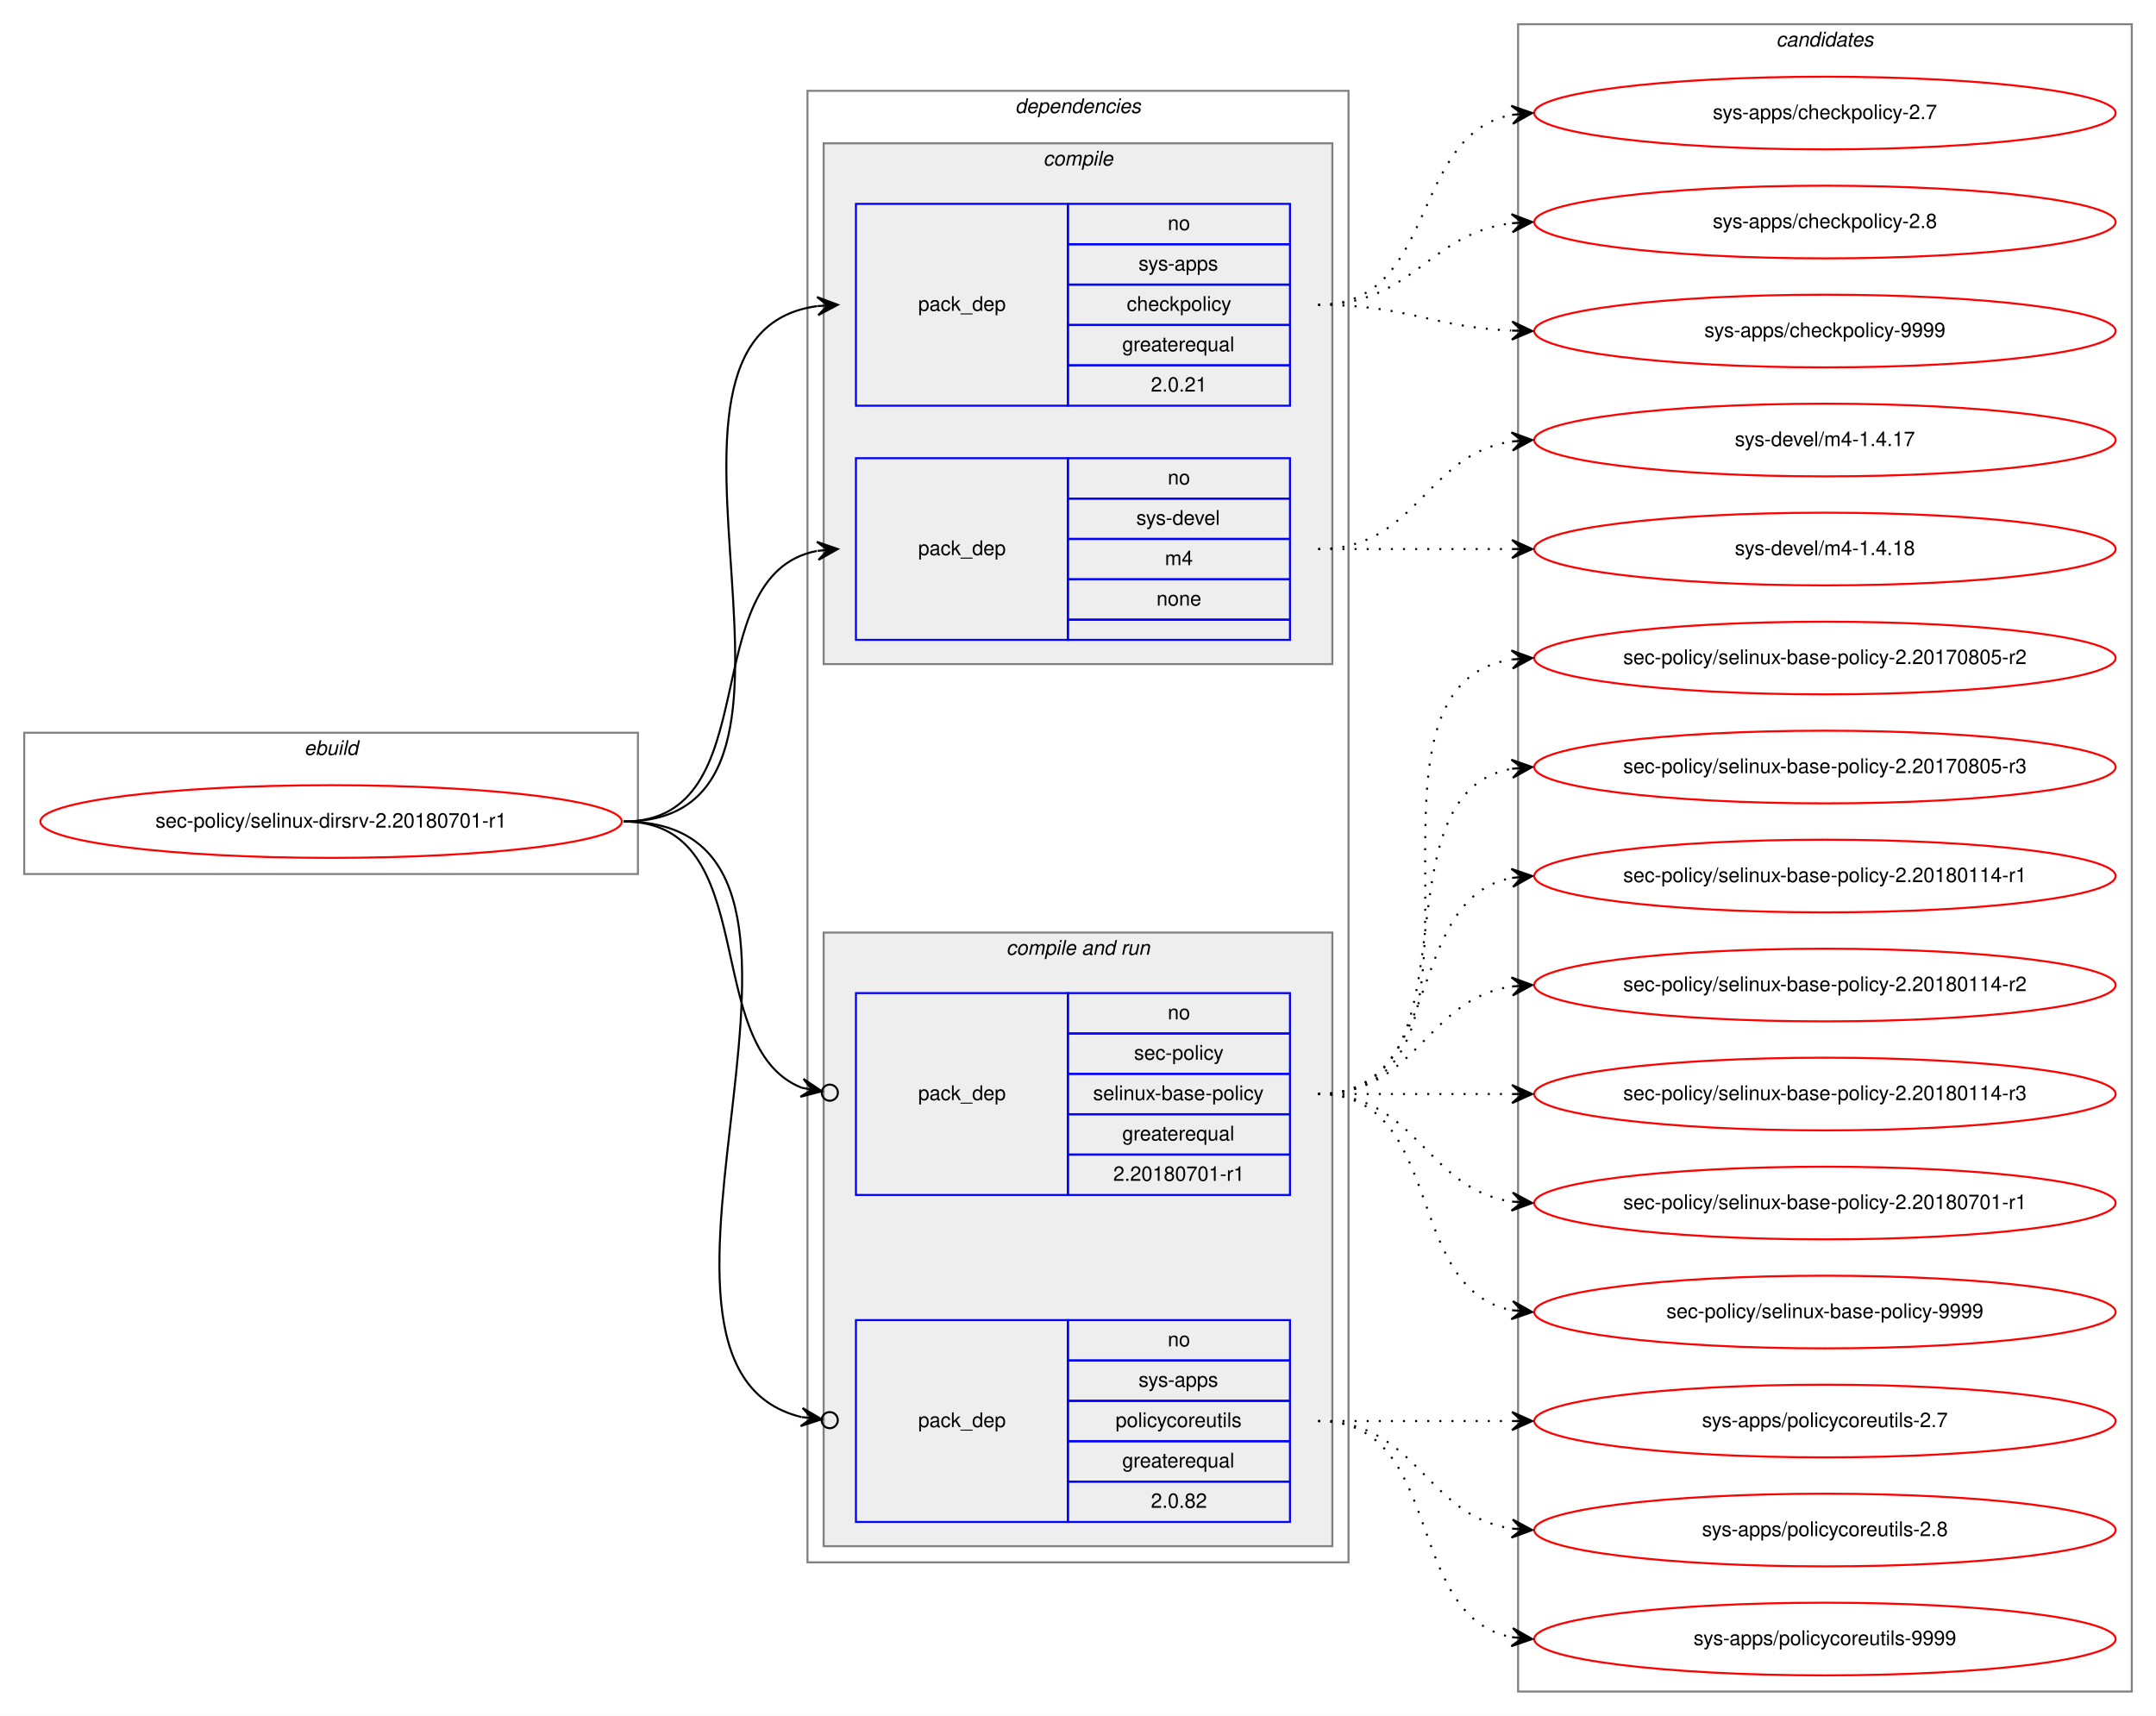
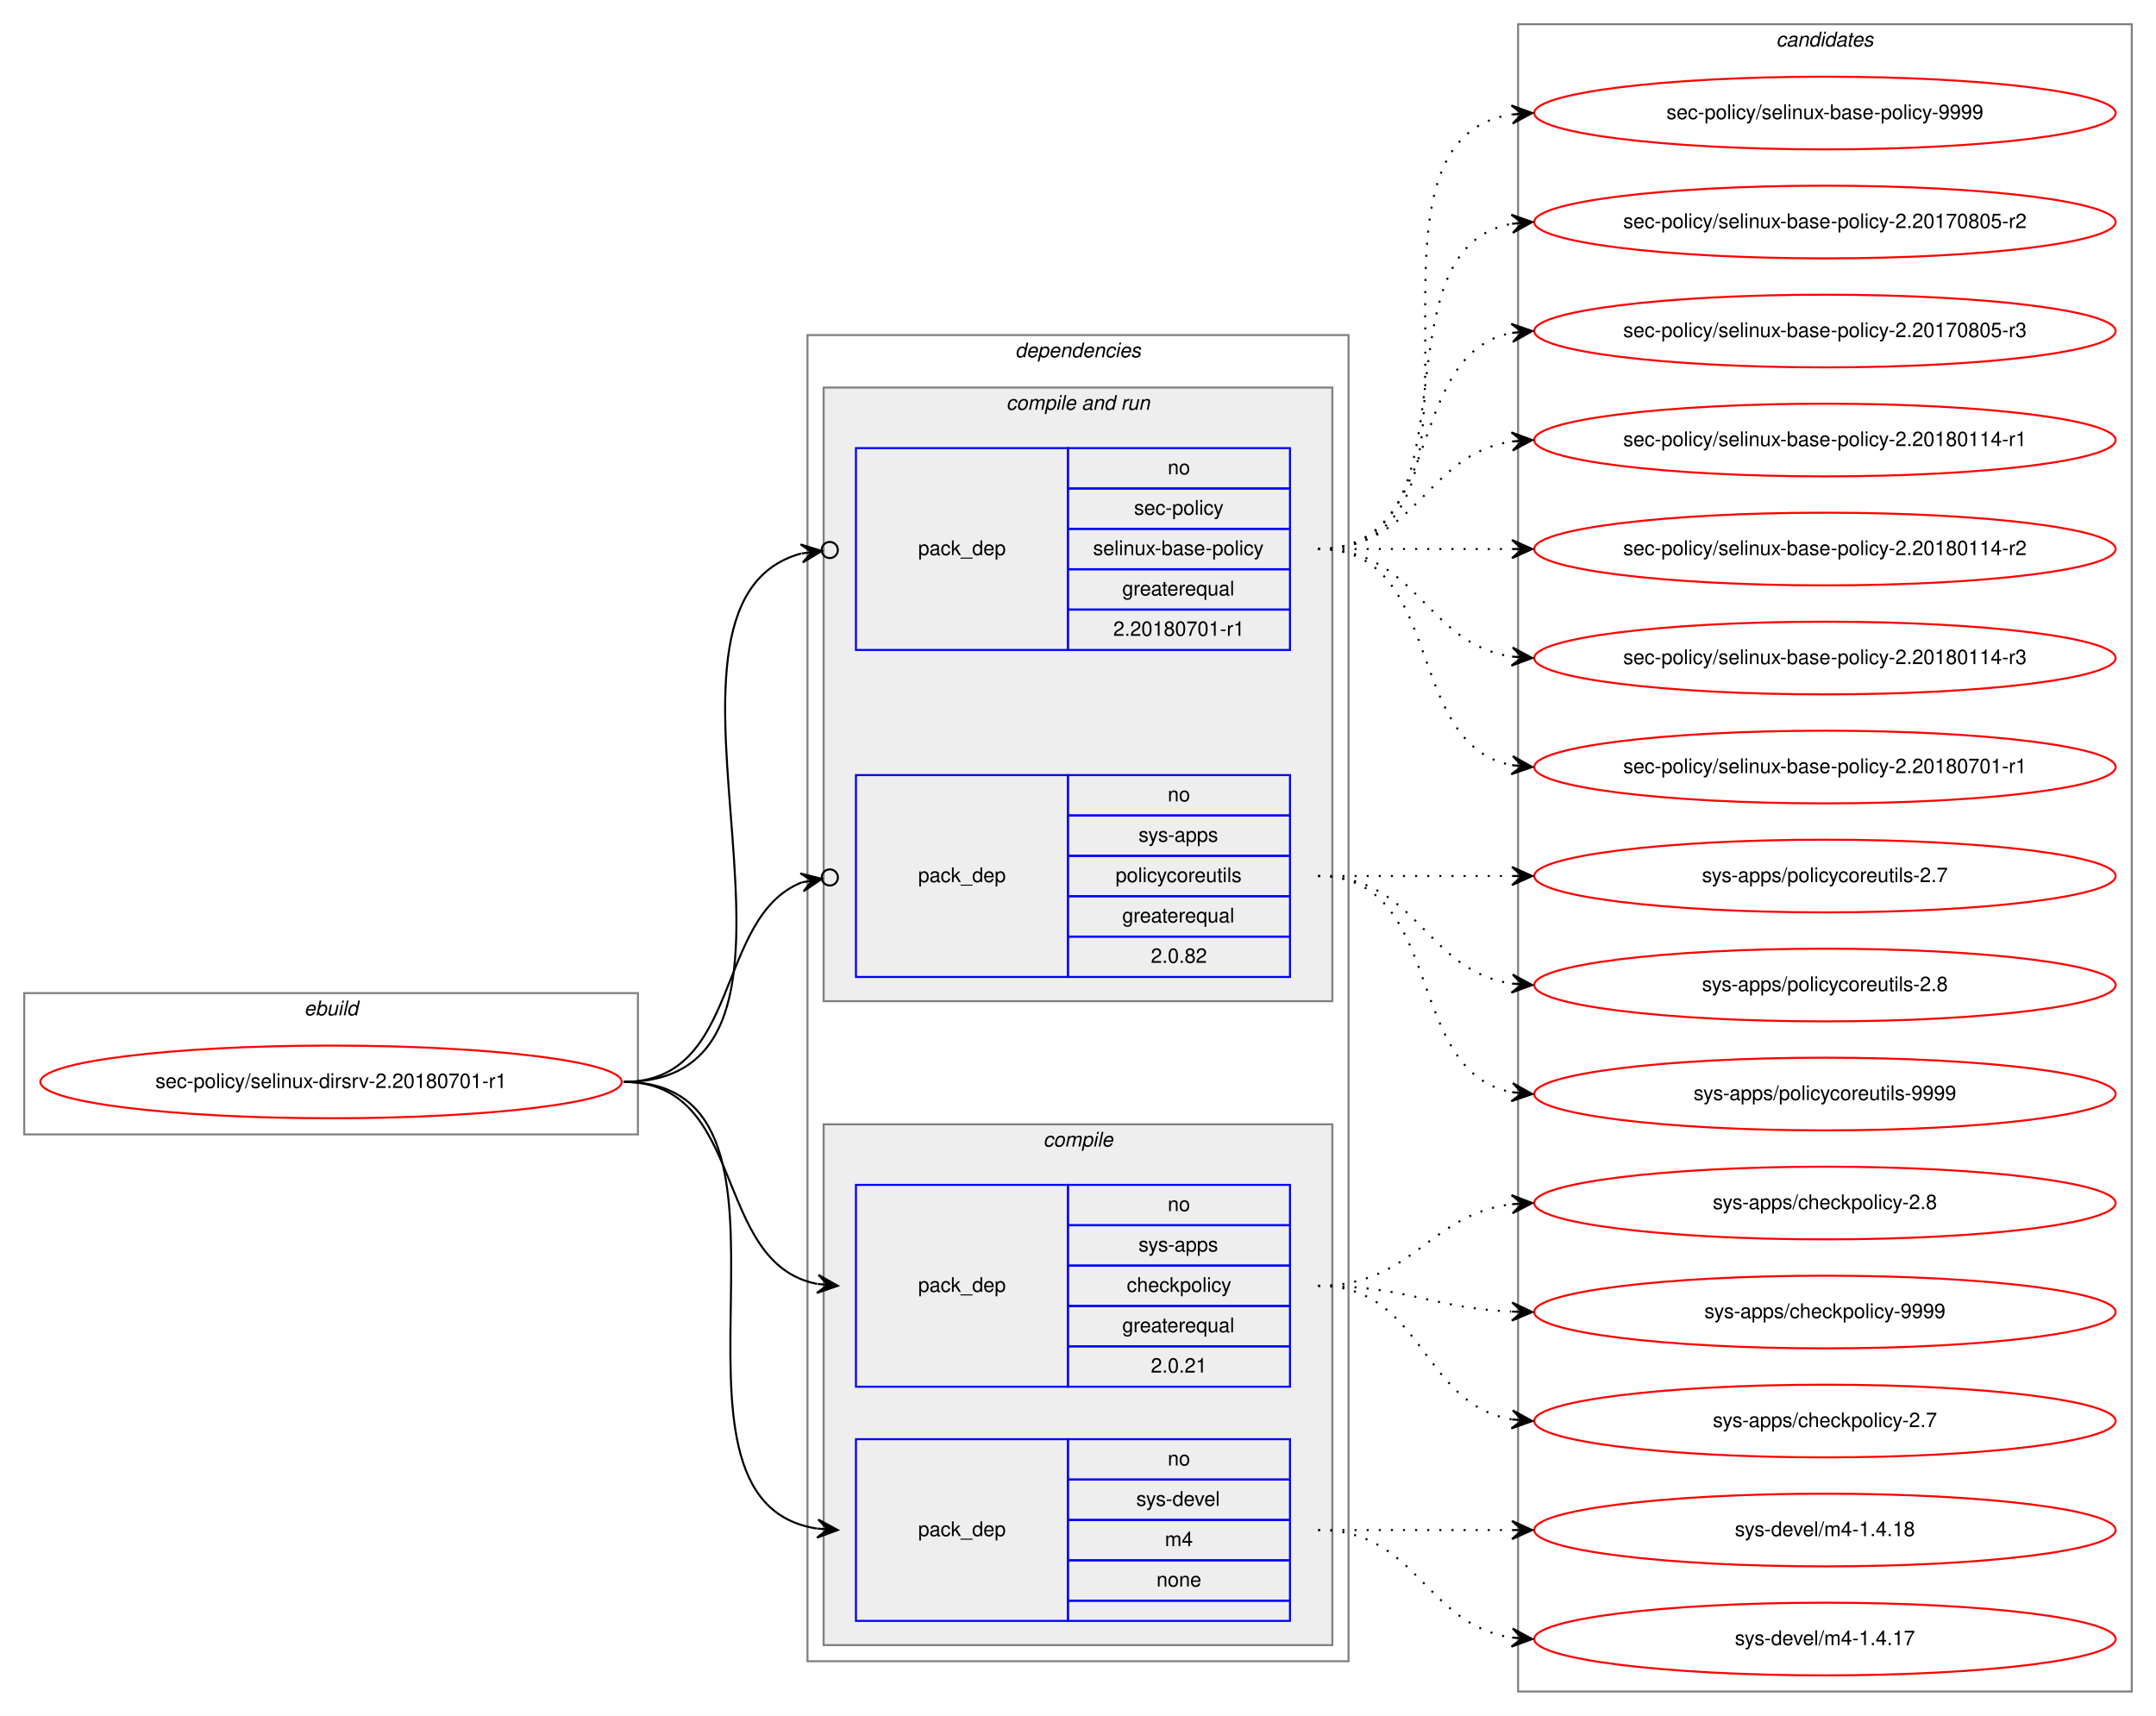
<svg xmlns="http://www.w3.org/2000/svg" xmlns:xlink="http://www.w3.org/1999/xlink" width="1068pt" height="850pt" viewBox="0.00 0.00 1068.00 850.00">
  <g id="graph0" class="graph" transform="scale(1 1) rotate(0) translate(4 846)">
    <polygon fill="white" stroke="transparent" points="-4,4 -4,-846 1064,-846 1064,4 -4,4" />
    <g id="clust1" class="cluster">
-       <polygon fill="none" stroke="gray" points="8,-413 8,-483 312,-483 312,-413 8,-413" />
-       <text text-anchor="start" x="146.66" y="-472" font-family="Helvetica,sans-Serif" font-style="italic" font-size="10.00">ebuild</text>
+       <polygon fill="none" stroke="gray" points="8,-284 8,-354 312,-354 312,-284 8,-284" />
+       <text text-anchor="start" x="146.66" y="-343" font-family="Helvetica,sans-Serif" font-style="italic" font-size="10.00">ebuild</text>
    </g>
    <g id="clust2" class="cluster">
-       <polygon fill="none" stroke="gray" points="396,-72 396,-801 664,-801 664,-72 396,-72" />
-       <text text-anchor="start" x="498.86" y="-790" font-family="Helvetica,sans-Serif" font-style="italic" font-size="10.00">dependencies</text>
+       <polygon fill="none" stroke="gray" points="396,-23 396,-680 664,-680 664,-23 396,-23" />
+       <text text-anchor="start" x="498.86" y="-669" font-family="Helvetica,sans-Serif" font-style="italic" font-size="10.00">dependencies</text>
+     </g>
+     <g id="clust6" class="cluster">
+       <polygon fill="#eeeeee" stroke="gray" points="404,-350 404,-654 656,-654 656,-350 404,-350" />
+       <text text-anchor="start" x="494.42" y="-643" font-family="Helvetica,sans-Serif" font-style="italic" font-size="10.00">compile and run</text>
    </g>
    <g id="clust3" class="cluster">
-       <polygon fill="#eeeeee" stroke="gray" points="404,-517 404,-775 656,-775 656,-517 404,-517" />
-       <text text-anchor="start" x="512.77" y="-764" font-family="Helvetica,sans-Serif" font-style="italic" font-size="10.00">compile</text>
-     </g>
-     <g id="clust6" class="cluster">
-       <polygon fill="#eeeeee" stroke="gray" points="404,-80 404,-384 656,-384 656,-80 404,-80" />
-       <text text-anchor="start" x="494.42" y="-373" font-family="Helvetica,sans-Serif" font-style="italic" font-size="10.00">compile and run</text>
+       <polygon fill="#eeeeee" stroke="gray" points="404,-31 404,-289 656,-289 656,-31 404,-31" />
+       <text text-anchor="start" x="512.77" y="-278" font-family="Helvetica,sans-Serif" font-style="italic" font-size="10.00">compile</text>
    </g>
    <g id="clust10" class="cluster">
      <polygon fill="none" stroke="gray" points="748,-8 748,-834 1052,-834 1052,-8 748,-8" />
      <text text-anchor="start" x="875.82" y="-823" font-family="Helvetica,sans-Serif" font-style="italic" font-size="10.00">candidates</text>
    </g>
    <g id="node1" class="node">
      <g id="a_node1">
        <a xlink:href="../sec-policy/selinux-dirsrv-2.20180701-r1.svg" xlink:title="sec-policy/selinux-dirsrv-2.20180701-r1">
-           <ellipse fill="none" stroke="red" cx="160" cy="-439" rx="144" ry="18" />
-           <text text-anchor="middle" x="160" y="-436" font-family="Helvetica,sans-Serif" font-size="10.00">sec-policy/selinux-dirsrv-2.20180701-r1</text>
+           <ellipse fill="none" stroke="red" cx="160" cy="-310" rx="144" ry="18" />
+           <text text-anchor="middle" x="160" y="-307" font-family="Helvetica,sans-Serif" font-size="10.00">sec-policy/selinux-dirsrv-2.20180701-r1</text>
        </a>
      </g>
    </g>
    <g id="node2" class="node">
-       <polygon fill="none" stroke="blue" points="420,-645 420,-745 525,-745 525,-645 420,-645" />
-       <text text-anchor="start" x="450.82" y="-692" font-family="Helvetica,sans-Serif" font-size="10.00">pack_dep</text>
-       <polygon fill="none" stroke="blue" points="525,-725 525,-745 635,-745 635,-725 525,-725" />
-       <text text-anchor="start" x="574.44" y="-732" font-family="Helvetica,sans-Serif" font-size="10.00">no</text>
-       <polygon fill="none" stroke="blue" points="525,-705 525,-725 635,-725 635,-705 525,-705" />
-       <text text-anchor="start" x="559.99" y="-712" font-family="Helvetica,sans-Serif" font-size="10.00">sys-apps</text>
-       <polygon fill="none" stroke="blue" points="525,-685 525,-705 635,-705 635,-685 525,-685" />
-       <text text-anchor="start" x="554.16" y="-692" font-family="Helvetica,sans-Serif" font-size="10.00">checkpolicy</text>
-       <polygon fill="none" stroke="blue" points="525,-665 525,-685 635,-685 635,-665 525,-665" />
-       <text text-anchor="start" x="551.92" y="-672" font-family="Helvetica,sans-Serif" font-size="10.00">greaterequal</text>
-       <polygon fill="none" stroke="blue" points="525,-645 525,-665 635,-665 635,-645 525,-645" />
-       <text text-anchor="start" x="566.1" y="-652" font-family="Helvetica,sans-Serif" font-size="10.00">2.0.21</text>
+       <polygon fill="none" stroke="blue" points="420,-159 420,-259 525,-259 525,-159 420,-159" />
+       <text text-anchor="start" x="450.82" y="-206" font-family="Helvetica,sans-Serif" font-size="10.00">pack_dep</text>
+       <polygon fill="none" stroke="blue" points="525,-239 525,-259 635,-259 635,-239 525,-239" />
+       <text text-anchor="start" x="574.44" y="-246" font-family="Helvetica,sans-Serif" font-size="10.00">no</text>
+       <polygon fill="none" stroke="blue" points="525,-219 525,-239 635,-239 635,-219 525,-219" />
+       <text text-anchor="start" x="559.99" y="-226" font-family="Helvetica,sans-Serif" font-size="10.00">sys-apps</text>
+       <polygon fill="none" stroke="blue" points="525,-199 525,-219 635,-219 635,-199 525,-199" />
+       <text text-anchor="start" x="554.16" y="-206" font-family="Helvetica,sans-Serif" font-size="10.00">checkpolicy</text>
+       <polygon fill="none" stroke="blue" points="525,-179 525,-199 635,-199 635,-179 525,-179" />
+       <text text-anchor="start" x="551.92" y="-186" font-family="Helvetica,sans-Serif" font-size="10.00">greaterequal</text>
+       <polygon fill="none" stroke="blue" points="525,-159 525,-179 635,-179 635,-159 525,-159" />
+       <text text-anchor="start" x="566.1" y="-166" font-family="Helvetica,sans-Serif" font-size="10.00">2.0.21</text>
    </g>
    <g id="edge1" class="edge">
-       <path fill="none" stroke="black" d="M305,-439C424.54,-439 295.85,-680.22 400.84,-694.35" />
-       <polygon fill="black" stroke="black" points="411,-695 400.73,-698.86 406.01,-694.68 401.02,-694.36 401.02,-694.36 401.02,-694.36 406.01,-694.68 401.31,-689.87 411,-695 411,-695" />
+       <path fill="none" stroke="black" d="M305,-310C366.39,-310 348.38,-220.12 400.77,-209.94" />
+       <polygon fill="black" stroke="black" points="411,-209 401.45,-214.39 406.02,-209.46 401.04,-209.91 401.04,-209.91 401.04,-209.91 406.02,-209.46 400.63,-205.43 411,-209 411,-209" />
    </g>
    <g id="node3" class="node">
-       <polygon fill="none" stroke="blue" points="420,-529 420,-619 525,-619 525,-529 420,-529" />
+       <polygon fill="none" stroke="blue" points="420,-43 420,-133 525,-133 525,-43 420,-43" />
+       <text text-anchor="start" x="450.82" y="-85" font-family="Helvetica,sans-Serif" font-size="10.00">pack_dep</text>
+       <polygon fill="none" stroke="blue" points="525,-113 525,-133 635,-133 635,-113 525,-113" />
+       <text text-anchor="start" x="574.44" y="-120" font-family="Helvetica,sans-Serif" font-size="10.00">no</text>
+       <polygon fill="none" stroke="blue" points="525,-93 525,-113 635,-113 635,-93 525,-93" />
+       <text text-anchor="start" x="558.88" y="-100" font-family="Helvetica,sans-Serif" font-size="10.00">sys-devel</text>
+       <polygon fill="none" stroke="blue" points="525,-73 525,-93 635,-93 635,-73 525,-73" />
+       <text text-anchor="start" x="573.05" y="-80" font-family="Helvetica,sans-Serif" font-size="10.00">m4</text>
+       <polygon fill="none" stroke="blue" points="525,-53 525,-73 635,-73 635,-53 525,-53" />
+       <text text-anchor="start" x="568.88" y="-60" font-family="Helvetica,sans-Serif" font-size="10.00">none</text>
+       <polygon fill="none" stroke="blue" points="525,-43 525,-53 635,-53 635,-43 525,-43" />
+     </g>
+     <g id="edge2" class="edge">
+       <path fill="none" stroke="black" d="M305,-310C410.71,-310 308.9,-102.5 400.83,-88.72" />
+       <polygon fill="black" stroke="black" points="411,-88 401.34,-93.19 406.01,-88.35 401.02,-88.7 401.02,-88.7 401.02,-88.7 406.01,-88.35 400.71,-84.22 411,-88 411,-88" />
+     </g>
+     <g id="node4" class="node">
+       <polygon fill="none" stroke="blue" points="420,-524 420,-624 525,-624 525,-524 420,-524" />
      <text text-anchor="start" x="450.82" y="-571" font-family="Helvetica,sans-Serif" font-size="10.00">pack_dep</text>
-       <polygon fill="none" stroke="blue" points="525,-599 525,-619 635,-619 635,-599 525,-599" />
-       <text text-anchor="start" x="574.44" y="-606" font-family="Helvetica,sans-Serif" font-size="10.00">no</text>
-       <polygon fill="none" stroke="blue" points="525,-579 525,-599 635,-599 635,-579 525,-579" />
-       <text text-anchor="start" x="558.88" y="-586" font-family="Helvetica,sans-Serif" font-size="10.00">sys-devel</text>
-       <polygon fill="none" stroke="blue" points="525,-559 525,-579 635,-579 635,-559 525,-559" />
-       <text text-anchor="start" x="573.05" y="-566" font-family="Helvetica,sans-Serif" font-size="10.00">m4</text>
-       <polygon fill="none" stroke="blue" points="525,-539 525,-559 635,-559 635,-539 525,-539" />
-       <text text-anchor="start" x="568.88" y="-546" font-family="Helvetica,sans-Serif" font-size="10.00">none</text>
-       <polygon fill="none" stroke="blue" points="525,-529 525,-539 635,-539 635,-529 525,-529" />
-     </g>
-     <g id="edge2" class="edge">
-       <path fill="none" stroke="black" d="M305,-439C377.56,-439 338.97,-561.14 400.68,-573.07" />
-       <polygon fill="black" stroke="black" points="411,-574 400.64,-577.58 406.02,-573.55 401.04,-573.1 401.04,-573.1 401.04,-573.1 406.02,-573.55 401.45,-568.62 411,-574 411,-574" />
-     </g>
-     <g id="node4" class="node">
-       <polygon fill="none" stroke="blue" points="420,-254 420,-354 525,-354 525,-254 420,-254" />
-       <text text-anchor="start" x="450.82" y="-301" font-family="Helvetica,sans-Serif" font-size="10.00">pack_dep</text>
-       <polygon fill="none" stroke="blue" points="525,-334 525,-354 635,-354 635,-334 525,-334" />
-       <text text-anchor="start" x="574.44" y="-341" font-family="Helvetica,sans-Serif" font-size="10.00">no</text>
-       <polygon fill="none" stroke="blue" points="525,-314 525,-334 635,-334 635,-314 525,-314" />
-       <text text-anchor="start" x="557.77" y="-321" font-family="Helvetica,sans-Serif" font-size="10.00">sec-policy</text>
-       <polygon fill="none" stroke="blue" points="525,-294 525,-314 635,-314 635,-294 525,-294" />
-       <text text-anchor="start" x="537.48" y="-301" font-family="Helvetica,sans-Serif" font-size="10.00">selinux-base-policy</text>
-       <polygon fill="none" stroke="blue" points="525,-274 525,-294 635,-294 635,-274 525,-274" />
-       <text text-anchor="start" x="551.92" y="-281" font-family="Helvetica,sans-Serif" font-size="10.00">greaterequal</text>
-       <polygon fill="none" stroke="blue" points="525,-254 525,-274 635,-274 635,-254 525,-254" />
-       <text text-anchor="start" x="547.47" y="-261" font-family="Helvetica,sans-Serif" font-size="10.00">2.20180701-r1</text>
+       <polygon fill="none" stroke="blue" points="525,-604 525,-624 635,-624 635,-604 525,-604" />
+       <text text-anchor="start" x="574.44" y="-611" font-family="Helvetica,sans-Serif" font-size="10.00">no</text>
+       <polygon fill="none" stroke="blue" points="525,-584 525,-604 635,-604 635,-584 525,-584" />
+       <text text-anchor="start" x="557.77" y="-591" font-family="Helvetica,sans-Serif" font-size="10.00">sec-policy</text>
+       <polygon fill="none" stroke="blue" points="525,-564 525,-584 635,-584 635,-564 525,-564" />
+       <text text-anchor="start" x="537.48" y="-571" font-family="Helvetica,sans-Serif" font-size="10.00">selinux-base-policy</text>
+       <polygon fill="none" stroke="blue" points="525,-544 525,-564 635,-564 635,-544 525,-544" />
+       <text text-anchor="start" x="551.92" y="-551" font-family="Helvetica,sans-Serif" font-size="10.00">greaterequal</text>
+       <polygon fill="none" stroke="blue" points="525,-524 525,-544 635,-544 635,-524 525,-524" />
+       <text text-anchor="start" x="547.47" y="-531" font-family="Helvetica,sans-Serif" font-size="10.00">2.20180701-r1</text>
    </g>
    <g id="edge3" class="edge">
-       <path fill="none" stroke="black" d="M305,-439C374.43,-439 342.09,-327.17 393.24,-307.07" />
-       <ellipse fill="none" stroke="black" cx="407.06" cy="-304.68" rx="4" ry="4" />
-       <polygon fill="black" stroke="black" points="403.12,-305.36 394.03,-311.5 398.19,-306.22 393.26,-307.07 393.26,-307.07 393.26,-307.07 398.19,-306.22 392.5,-302.63 403.12,-305.36 403.12,-305.36" />
+       <path fill="none" stroke="black" d="M305,-310C424.65,-310 299.55,-546.4 392.91,-571.8" />
+       <ellipse fill="none" stroke="black" cx="407.03" cy="-573.52" rx="4" ry="4" />
+       <polygon fill="black" stroke="black" points="403.06,-573.03 392.59,-576.29 398.1,-572.43 393.13,-571.82 393.13,-571.82 393.13,-571.82 398.1,-572.43 393.68,-567.36 403.06,-573.03 403.06,-573.03" />
    </g>
    <g id="node5" class="node">
-       <polygon fill="none" stroke="blue" points="420,-92 420,-192 525,-192 525,-92 420,-92" />
-       <text text-anchor="start" x="450.82" y="-139" font-family="Helvetica,sans-Serif" font-size="10.00">pack_dep</text>
-       <polygon fill="none" stroke="blue" points="525,-172 525,-192 635,-192 635,-172 525,-172" />
-       <text text-anchor="start" x="574.44" y="-179" font-family="Helvetica,sans-Serif" font-size="10.00">no</text>
-       <polygon fill="none" stroke="blue" points="525,-152 525,-172 635,-172 635,-152 525,-152" />
-       <text text-anchor="start" x="559.99" y="-159" font-family="Helvetica,sans-Serif" font-size="10.00">sys-apps</text>
-       <polygon fill="none" stroke="blue" points="525,-132 525,-152 635,-152 635,-132 525,-132" />
-       <text text-anchor="start" x="548.6" y="-139" font-family="Helvetica,sans-Serif" font-size="10.00">policycoreutils</text>
-       <polygon fill="none" stroke="blue" points="525,-112 525,-132 635,-132 635,-112 525,-112" />
-       <text text-anchor="start" x="551.92" y="-119" font-family="Helvetica,sans-Serif" font-size="10.00">greaterequal</text>
-       <polygon fill="none" stroke="blue" points="525,-92 525,-112 635,-112 635,-92 525,-92" />
-       <text text-anchor="start" x="566.1" y="-99" font-family="Helvetica,sans-Serif" font-size="10.00">2.0.82</text>
+       <polygon fill="none" stroke="blue" points="420,-362 420,-462 525,-462 525,-362 420,-362" />
+       <text text-anchor="start" x="450.82" y="-409" font-family="Helvetica,sans-Serif" font-size="10.00">pack_dep</text>
+       <polygon fill="none" stroke="blue" points="525,-442 525,-462 635,-462 635,-442 525,-442" />
+       <text text-anchor="start" x="574.44" y="-449" font-family="Helvetica,sans-Serif" font-size="10.00">no</text>
+       <polygon fill="none" stroke="blue" points="525,-422 525,-442 635,-442 635,-422 525,-422" />
+       <text text-anchor="start" x="559.99" y="-429" font-family="Helvetica,sans-Serif" font-size="10.00">sys-apps</text>
+       <polygon fill="none" stroke="blue" points="525,-402 525,-422 635,-422 635,-402 525,-402" />
+       <text text-anchor="start" x="548.6" y="-409" font-family="Helvetica,sans-Serif" font-size="10.00">policycoreutils</text>
+       <polygon fill="none" stroke="blue" points="525,-382 525,-402 635,-402 635,-382 525,-382" />
+       <text text-anchor="start" x="551.92" y="-389" font-family="Helvetica,sans-Serif" font-size="10.00">greaterequal</text>
+       <polygon fill="none" stroke="blue" points="525,-362 525,-382 635,-382 635,-362 525,-362" />
+       <text text-anchor="start" x="566.1" y="-369" font-family="Helvetica,sans-Serif" font-size="10.00">2.0.82</text>
    </g>
    <g id="edge4" class="edge">
-       <path fill="none" stroke="black" d="M305,-439C438.45,-439 286.81,-169.74 392.97,-143.98" />
-       <ellipse fill="none" stroke="black" cx="407.02" cy="-142.44" rx="4" ry="4" />
-       <polygon fill="black" stroke="black" points="403.05,-142.87 393.6,-148.43 398.08,-143.42 393.11,-143.96 393.11,-143.96 393.11,-143.96 398.08,-143.42 392.62,-139.49 403.05,-142.87 403.05,-142.87" />
+       <path fill="none" stroke="black" d="M305,-310C363.48,-310 349.84,-391.62 393.11,-408.84" />
+       <ellipse fill="none" stroke="black" cx="407.06" cy="-411.3" rx="4" ry="4" />
+       <polygon fill="black" stroke="black" points="403.12,-410.61 392.49,-413.3 398.2,-409.74 393.28,-408.86 393.28,-408.86 393.28,-408.86 398.2,-409.74 394.06,-404.43 403.12,-410.61 403.12,-410.61" />
    </g>
    <g id="node6" class="node">
      <g id="a_node6">
        <a xlink:href="../sys-apps/checkpolicy-2.7.svg" xlink:title="sys-apps/checkpolicy-2.7">
-           <ellipse fill="none" stroke="red" cx="900" cy="-790" rx="144" ry="18" />
-           <text text-anchor="middle" x="900" y="-787" font-family="Helvetica,sans-Serif" font-size="10.00">sys-apps/checkpolicy-2.7</text>
+           <ellipse fill="none" stroke="red" cx="900" cy="-142" rx="144" ry="18" />
+           <text text-anchor="middle" x="900" y="-139" font-family="Helvetica,sans-Serif" font-size="10.00">sys-apps/checkpolicy-2.7</text>
        </a>
      </g>
    </g>
    <g id="edge5" class="edge">
-       <path fill="none" stroke="black" stroke-dasharray="1,5" d="M649,-695C708.68,-695 693.79,-779.54 745.03,-789.12" />
-       <polygon fill="black" stroke="black" points="755,-790 744.64,-793.6 750.02,-789.56 745.04,-789.12 745.04,-789.12 745.04,-789.12 750.02,-789.56 745.43,-784.64 755,-790 755,-790" />
+       <path fill="none" stroke="black" stroke-dasharray="1,5" d="M649,-209C701.14,-209 699.72,-150.36 744.95,-142.8" />
+       <polygon fill="black" stroke="black" points="755,-142 745.39,-147.28 750.02,-142.4 745.03,-142.79 745.03,-142.79 745.03,-142.79 750.02,-142.4 744.67,-138.31 755,-142 755,-142" />
    </g>
    <g id="node7" class="node">
      <g id="a_node7">
        <a xlink:href="../sys-apps/checkpolicy-2.8.svg" xlink:title="sys-apps/checkpolicy-2.8">
-           <ellipse fill="none" stroke="red" cx="900" cy="-736" rx="144" ry="18" />
-           <text text-anchor="middle" x="900" y="-733" font-family="Helvetica,sans-Serif" font-size="10.00">sys-apps/checkpolicy-2.8</text>
+           <ellipse fill="none" stroke="red" cx="900" cy="-250" rx="144" ry="18" />
+           <text text-anchor="middle" x="900" y="-247" font-family="Helvetica,sans-Serif" font-size="10.00">sys-apps/checkpolicy-2.8</text>
        </a>
      </g>
    </g>
    <g id="edge6" class="edge">
-       <path fill="none" stroke="black" stroke-dasharray="1,5" d="M649,-695C695.96,-695 703.56,-730.44 744.99,-735.42" />
-       <polygon fill="black" stroke="black" points="755,-736 744.76,-739.91 750.01,-735.71 745.02,-735.42 745.02,-735.42 745.02,-735.42 750.01,-735.71 745.28,-730.93 755,-736 755,-736" />
+       <path fill="none" stroke="black" stroke-dasharray="1,5" d="M649,-209C695.96,-209 703.56,-244.44 744.99,-249.42" />
+       <polygon fill="black" stroke="black" points="755,-250 744.76,-253.91 750.01,-249.71 745.02,-249.42 745.02,-249.42 745.02,-249.42 750.01,-249.71 745.28,-244.93 755,-250 755,-250" />
    </g>
    <g id="node8" class="node">
      <g id="a_node8">
        <a xlink:href="../sys-apps/checkpolicy-9999.svg" xlink:title="sys-apps/checkpolicy-9999">
-           <ellipse fill="none" stroke="red" cx="900" cy="-682" rx="144" ry="18" />
-           <text text-anchor="middle" x="900" y="-679" font-family="Helvetica,sans-Serif" font-size="10.00">sys-apps/checkpolicy-9999</text>
+           <ellipse fill="none" stroke="red" cx="900" cy="-196" rx="144" ry="18" />
+           <text text-anchor="middle" x="900" y="-193" font-family="Helvetica,sans-Serif" font-size="10.00">sys-apps/checkpolicy-9999</text>
        </a>
      </g>
    </g>
    <g id="edge7" class="edge">
-       <path fill="none" stroke="black" stroke-dasharray="1,5" d="M649,-695C692.76,-695 705.58,-683.95 744.51,-682.23" />
-       <polygon fill="black" stroke="black" points="755,-682 745.1,-686.71 750,-682.11 745,-682.22 745,-682.22 745,-682.22 750,-682.11 744.91,-677.72 755,-682 755,-682" />
+       <path fill="none" stroke="black" stroke-dasharray="1,5" d="M649,-209C692.76,-209 705.58,-197.95 744.51,-196.23" />
+       <polygon fill="black" stroke="black" points="755,-196 745.1,-200.71 750,-196.11 745,-196.22 745,-196.22 745,-196.22 750,-196.11 744.91,-191.72 755,-196 755,-196" />
    </g>
    <g id="node9" class="node">
      <g id="a_node9">
        <a xlink:href="../sys-devel/m4-1.4.17.svg" xlink:title="sys-devel/m4-1.4.17">
-           <ellipse fill="none" stroke="red" cx="900" cy="-628" rx="144" ry="18" />
-           <text text-anchor="middle" x="900" y="-625" font-family="Helvetica,sans-Serif" font-size="10.00">sys-devel/m4-1.4.17</text>
+           <ellipse fill="none" stroke="red" cx="900" cy="-34" rx="144" ry="18" />
+           <text text-anchor="middle" x="900" y="-31" font-family="Helvetica,sans-Serif" font-size="10.00">sys-devel/m4-1.4.17</text>
        </a>
      </g>
    </g>
    <g id="edge8" class="edge">
-       <path fill="none" stroke="black" stroke-dasharray="1,5" d="M649,-574C698.26,-574 701.85,-620.87 744.86,-627.28" />
-       <polygon fill="black" stroke="black" points="755,-628 744.71,-631.78 750.01,-627.64 745.03,-627.29 745.03,-627.29 745.03,-627.29 750.01,-627.64 745.35,-622.8 755,-628 755,-628" />
+       <path fill="none" stroke="black" stroke-dasharray="1,5" d="M649,-88C698.26,-88 701.85,-41.13 744.86,-34.72" />
+       <polygon fill="black" stroke="black" points="755,-34 745.35,-39.2 750.01,-34.36 745.03,-34.71 745.03,-34.71 745.03,-34.71 750.01,-34.36 744.71,-30.22 755,-34 755,-34" />
    </g>
    <g id="node10" class="node">
      <g id="a_node10">
        <a xlink:href="../sys-devel/m4-1.4.18.svg" xlink:title="sys-devel/m4-1.4.18">
-           <ellipse fill="none" stroke="red" cx="900" cy="-574" rx="144" ry="18" />
-           <text text-anchor="middle" x="900" y="-571" font-family="Helvetica,sans-Serif" font-size="10.00">sys-devel/m4-1.4.18</text>
+           <ellipse fill="none" stroke="red" cx="900" cy="-88" rx="144" ry="18" />
+           <text text-anchor="middle" x="900" y="-85" font-family="Helvetica,sans-Serif" font-size="10.00">sys-devel/m4-1.4.18</text>
        </a>
      </g>
    </g>
    <g id="edge9" class="edge">
-       <path fill="none" stroke="black" stroke-dasharray="1,5" d="M649,-574C692.43,-574 705.83,-574 744.57,-574" />
-       <polygon fill="black" stroke="black" points="755,-574 745,-578.5 750,-574 745,-574 745,-574 745,-574 750,-574 745,-569.5 755,-574 755,-574" />
+       <path fill="none" stroke="black" stroke-dasharray="1,5" d="M649,-88C692.43,-88 705.83,-88 744.57,-88" />
+       <polygon fill="black" stroke="black" points="755,-88 745,-92.5 750,-88 745,-88 745,-88 745,-88 750,-88 745,-83.5 755,-88 755,-88" />
    </g>
    <g id="node11" class="node">
      <g id="a_node11">
        <a xlink:href="../sec-policy/selinux-base-policy-2.20170805-r2.svg" xlink:title="sec-policy/selinux-base-policy-2.20170805-r2">
-           <ellipse fill="none" stroke="red" cx="900" cy="-520" rx="144" ry="18" />
-           <text text-anchor="middle" x="900" y="-517" font-family="Helvetica,sans-Serif" font-size="10.00">sec-policy/selinux-base-policy-2.20170805-r2</text>
+           <ellipse fill="none" stroke="red" cx="900" cy="-736" rx="144" ry="18" />
+           <text text-anchor="middle" x="900" y="-733" font-family="Helvetica,sans-Serif" font-size="10.00">sec-policy/selinux-base-policy-2.20170805-r2</text>
        </a>
      </g>
    </g>
    <g id="edge10" class="edge">
-       <path fill="none" stroke="black" stroke-dasharray="1,5" d="M649,-304C752.28,-304 655.19,-505.49 744.77,-519.26" />
-       <polygon fill="black" stroke="black" points="755,-520 744.7,-523.77 750.01,-519.64 745.03,-519.28 745.03,-519.28 745.03,-519.28 750.01,-519.64 745.35,-514.79 755,-520 755,-520" />
+       <path fill="none" stroke="black" stroke-dasharray="1,5" d="M649,-574C731.35,-574 674.36,-722.38 744.73,-735.13" />
+       <polygon fill="black" stroke="black" points="755,-736 744.66,-739.64 750.02,-735.58 745.04,-735.15 745.04,-735.15 745.04,-735.15 750.02,-735.58 745.42,-730.67 755,-736 755,-736" />
    </g>
    <g id="node12" class="node">
      <g id="a_node12">
        <a xlink:href="../sec-policy/selinux-base-policy-2.20170805-r3.svg" xlink:title="sec-policy/selinux-base-policy-2.20170805-r3">
-           <ellipse fill="none" stroke="red" cx="900" cy="-466" rx="144" ry="18" />
-           <text text-anchor="middle" x="900" y="-463" font-family="Helvetica,sans-Serif" font-size="10.00">sec-policy/selinux-base-policy-2.20170805-r3</text>
+           <ellipse fill="none" stroke="red" cx="900" cy="-682" rx="144" ry="18" />
+           <text text-anchor="middle" x="900" y="-679" font-family="Helvetica,sans-Serif" font-size="10.00">sec-policy/selinux-base-policy-2.20170805-r3</text>
        </a>
      </g>
    </g>
    <g id="edge11" class="edge">
-       <path fill="none" stroke="black" stroke-dasharray="1,5" d="M649,-304C731.35,-304 674.36,-452.38 744.73,-465.13" />
-       <polygon fill="black" stroke="black" points="755,-466 744.66,-469.64 750.02,-465.58 745.04,-465.15 745.04,-465.15 745.04,-465.15 750.02,-465.58 745.42,-460.67 755,-466 755,-466" />
+       <path fill="none" stroke="black" stroke-dasharray="1,5" d="M649,-574C712.58,-574 690.58,-670.51 744.79,-681.07" />
+       <polygon fill="black" stroke="black" points="755,-682 744.63,-685.57 750.02,-681.54 745.04,-681.09 745.04,-681.09 745.04,-681.09 750.02,-681.54 745.45,-676.61 755,-682 755,-682" />
    </g>
    <g id="node13" class="node">
      <g id="a_node13">
        <a xlink:href="../sec-policy/selinux-base-policy-2.20180114-r1.svg" xlink:title="sec-policy/selinux-base-policy-2.20180114-r1">
-           <ellipse fill="none" stroke="red" cx="900" cy="-412" rx="144" ry="18" />
-           <text text-anchor="middle" x="900" y="-409" font-family="Helvetica,sans-Serif" font-size="10.00">sec-policy/selinux-base-policy-2.20180114-r1</text>
+           <ellipse fill="none" stroke="red" cx="900" cy="-628" rx="144" ry="18" />
+           <text text-anchor="middle" x="900" y="-625" font-family="Helvetica,sans-Serif" font-size="10.00">sec-policy/selinux-base-policy-2.20180114-r1</text>
        </a>
      </g>
    </g>
    <g id="edge12" class="edge">
-       <path fill="none" stroke="black" stroke-dasharray="1,5" d="M649,-304C712.58,-304 690.58,-400.51 744.79,-411.07" />
-       <polygon fill="black" stroke="black" points="755,-412 744.63,-415.57 750.02,-411.54 745.04,-411.09 745.04,-411.09 745.04,-411.09 750.02,-411.54 745.45,-406.61 755,-412 755,-412" />
+       <path fill="none" stroke="black" stroke-dasharray="1,5" d="M649,-574C698.26,-574 701.85,-620.87 744.86,-627.28" />
+       <polygon fill="black" stroke="black" points="755,-628 744.71,-631.78 750.01,-627.64 745.03,-627.29 745.03,-627.29 745.03,-627.29 750.01,-627.64 745.35,-622.8 755,-628 755,-628" />
    </g>
    <g id="node14" class="node">
      <g id="a_node14">
        <a xlink:href="../sec-policy/selinux-base-policy-2.20180114-r2.svg" xlink:title="sec-policy/selinux-base-policy-2.20180114-r2">
-           <ellipse fill="none" stroke="red" cx="900" cy="-358" rx="144" ry="18" />
-           <text text-anchor="middle" x="900" y="-355" font-family="Helvetica,sans-Serif" font-size="10.00">sec-policy/selinux-base-policy-2.20180114-r2</text>
+           <ellipse fill="none" stroke="red" cx="900" cy="-574" rx="144" ry="18" />
+           <text text-anchor="middle" x="900" y="-571" font-family="Helvetica,sans-Serif" font-size="10.00">sec-policy/selinux-base-policy-2.20180114-r2</text>
        </a>
      </g>
    </g>
    <g id="edge13" class="edge">
-       <path fill="none" stroke="black" stroke-dasharray="1,5" d="M649,-304C698.26,-304 701.85,-350.87 744.86,-357.28" />
-       <polygon fill="black" stroke="black" points="755,-358 744.71,-361.78 750.01,-357.64 745.03,-357.29 745.03,-357.29 745.03,-357.29 750.01,-357.64 745.35,-352.8 755,-358 755,-358" />
+       <path fill="none" stroke="black" stroke-dasharray="1,5" d="M649,-574C692.43,-574 705.83,-574 744.57,-574" />
+       <polygon fill="black" stroke="black" points="755,-574 745,-578.5 750,-574 745,-574 745,-574 745,-574 750,-574 745,-569.5 755,-574 755,-574" />
    </g>
    <g id="node15" class="node">
      <g id="a_node15">
        <a xlink:href="../sec-policy/selinux-base-policy-2.20180114-r3.svg" xlink:title="sec-policy/selinux-base-policy-2.20180114-r3">
-           <ellipse fill="none" stroke="red" cx="900" cy="-304" rx="144" ry="18" />
-           <text text-anchor="middle" x="900" y="-301" font-family="Helvetica,sans-Serif" font-size="10.00">sec-policy/selinux-base-policy-2.20180114-r3</text>
+           <ellipse fill="none" stroke="red" cx="900" cy="-520" rx="144" ry="18" />
+           <text text-anchor="middle" x="900" y="-517" font-family="Helvetica,sans-Serif" font-size="10.00">sec-policy/selinux-base-policy-2.20180114-r3</text>
        </a>
      </g>
    </g>
    <g id="edge14" class="edge">
-       <path fill="none" stroke="black" stroke-dasharray="1,5" d="M649,-304C692.43,-304 705.83,-304 744.57,-304" />
-       <polygon fill="black" stroke="black" points="755,-304 745,-308.5 750,-304 745,-304 745,-304 745,-304 750,-304 745,-299.5 755,-304 755,-304" />
+       <path fill="none" stroke="black" stroke-dasharray="1,5" d="M649,-574C698.26,-574 701.85,-527.13 744.86,-520.72" />
+       <polygon fill="black" stroke="black" points="755,-520 745.35,-525.2 750.01,-520.36 745.03,-520.71 745.03,-520.71 745.03,-520.71 750.01,-520.36 744.71,-516.22 755,-520 755,-520" />
    </g>
    <g id="node16" class="node">
      <g id="a_node16">
        <a xlink:href="../sec-policy/selinux-base-policy-2.20180701-r1.svg" xlink:title="sec-policy/selinux-base-policy-2.20180701-r1">
-           <ellipse fill="none" stroke="red" cx="900" cy="-250" rx="144" ry="18" />
-           <text text-anchor="middle" x="900" y="-247" font-family="Helvetica,sans-Serif" font-size="10.00">sec-policy/selinux-base-policy-2.20180701-r1</text>
+           <ellipse fill="none" stroke="red" cx="900" cy="-466" rx="144" ry="18" />
+           <text text-anchor="middle" x="900" y="-463" font-family="Helvetica,sans-Serif" font-size="10.00">sec-policy/selinux-base-policy-2.20180701-r1</text>
        </a>
      </g>
    </g>
    <g id="edge15" class="edge">
-       <path fill="none" stroke="black" stroke-dasharray="1,5" d="M649,-304C698.26,-304 701.85,-257.13 744.86,-250.72" />
-       <polygon fill="black" stroke="black" points="755,-250 745.35,-255.2 750.01,-250.36 745.03,-250.71 745.03,-250.71 745.03,-250.71 750.01,-250.36 744.71,-246.22 755,-250 755,-250" />
+       <path fill="none" stroke="black" stroke-dasharray="1,5" d="M649,-574C712.58,-574 690.58,-477.49 744.79,-466.93" />
+       <polygon fill="black" stroke="black" points="755,-466 745.45,-471.39 750.02,-466.46 745.04,-466.91 745.04,-466.91 745.04,-466.91 750.02,-466.46 744.63,-462.43 755,-466 755,-466" />
    </g>
    <g id="node17" class="node">
      <g id="a_node17">
        <a xlink:href="../sec-policy/selinux-base-policy-9999.svg" xlink:title="sec-policy/selinux-base-policy-9999">
-           <ellipse fill="none" stroke="red" cx="900" cy="-196" rx="144" ry="18" />
-           <text text-anchor="middle" x="900" y="-193" font-family="Helvetica,sans-Serif" font-size="10.00">sec-policy/selinux-base-policy-9999</text>
+           <ellipse fill="none" stroke="red" cx="900" cy="-790" rx="144" ry="18" />
+           <text text-anchor="middle" x="900" y="-787" font-family="Helvetica,sans-Serif" font-size="10.00">sec-policy/selinux-base-policy-9999</text>
        </a>
      </g>
    </g>
    <g id="edge16" class="edge">
-       <path fill="none" stroke="black" stroke-dasharray="1,5" d="M649,-304C712.58,-304 690.58,-207.49 744.79,-196.93" />
-       <polygon fill="black" stroke="black" points="755,-196 745.45,-201.39 750.02,-196.46 745.04,-196.91 745.04,-196.91 745.04,-196.91 750.02,-196.46 744.63,-192.43 755,-196 755,-196" />
+       <path fill="none" stroke="black" stroke-dasharray="1,5" d="M649,-574C752.28,-574 655.19,-775.49 744.77,-789.26" />
+       <polygon fill="black" stroke="black" points="755,-790 744.7,-793.77 750.01,-789.64 745.03,-789.28 745.03,-789.28 745.03,-789.28 750.01,-789.64 745.35,-784.79 755,-790 755,-790" />
    </g>
    <g id="node18" class="node">
      <g id="a_node18">
        <a xlink:href="../sys-apps/policycoreutils-2.7.svg" xlink:title="sys-apps/policycoreutils-2.7">
-           <ellipse fill="none" stroke="red" cx="900" cy="-142" rx="144" ry="18" />
-           <text text-anchor="middle" x="900" y="-139" font-family="Helvetica,sans-Serif" font-size="10.00">sys-apps/policycoreutils-2.7</text>
+           <ellipse fill="none" stroke="red" cx="900" cy="-412" rx="144" ry="18" />
+           <text text-anchor="middle" x="900" y="-409" font-family="Helvetica,sans-Serif" font-size="10.00">sys-apps/policycoreutils-2.7</text>
        </a>
      </g>
    </g>
    <g id="edge17" class="edge">
-       <path fill="none" stroke="black" stroke-dasharray="1,5" d="M649,-142C692.43,-142 705.83,-142 744.57,-142" />
-       <polygon fill="black" stroke="black" points="755,-142 745,-146.5 750,-142 745,-142 745,-142 745,-142 750,-142 745,-137.5 755,-142 755,-142" />
+       <path fill="none" stroke="black" stroke-dasharray="1,5" d="M649,-412C692.43,-412 705.83,-412 744.57,-412" />
+       <polygon fill="black" stroke="black" points="755,-412 745,-416.5 750,-412 745,-412 745,-412 745,-412 750,-412 745,-407.5 755,-412 755,-412" />
    </g>
    <g id="node19" class="node">
      <g id="a_node19">
        <a xlink:href="../sys-apps/policycoreutils-2.8.svg" xlink:title="sys-apps/policycoreutils-2.8">
-           <ellipse fill="none" stroke="red" cx="900" cy="-88" rx="144" ry="18" />
-           <text text-anchor="middle" x="900" y="-85" font-family="Helvetica,sans-Serif" font-size="10.00">sys-apps/policycoreutils-2.8</text>
+           <ellipse fill="none" stroke="red" cx="900" cy="-358" rx="144" ry="18" />
+           <text text-anchor="middle" x="900" y="-355" font-family="Helvetica,sans-Serif" font-size="10.00">sys-apps/policycoreutils-2.8</text>
        </a>
      </g>
    </g>
    <g id="edge18" class="edge">
-       <path fill="none" stroke="black" stroke-dasharray="1,5" d="M649,-142C698.26,-142 701.85,-95.13 744.86,-88.72" />
-       <polygon fill="black" stroke="black" points="755,-88 745.35,-93.2 750.01,-88.36 745.03,-88.71 745.03,-88.71 745.03,-88.71 750.01,-88.36 744.71,-84.22 755,-88 755,-88" />
+       <path fill="none" stroke="black" stroke-dasharray="1,5" d="M649,-412C698.26,-412 701.85,-365.13 744.86,-358.72" />
+       <polygon fill="black" stroke="black" points="755,-358 745.35,-363.2 750.01,-358.36 745.03,-358.71 745.03,-358.71 745.03,-358.71 750.01,-358.36 744.71,-354.22 755,-358 755,-358" />
    </g>
    <g id="node20" class="node">
      <g id="a_node20">
        <a xlink:href="../sys-apps/policycoreutils-9999.svg" xlink:title="sys-apps/policycoreutils-9999">
-           <ellipse fill="none" stroke="red" cx="900" cy="-34" rx="144" ry="18" />
-           <text text-anchor="middle" x="900" y="-31" font-family="Helvetica,sans-Serif" font-size="10.00">sys-apps/policycoreutils-9999</text>
+           <ellipse fill="none" stroke="red" cx="900" cy="-304" rx="144" ry="18" />
+           <text text-anchor="middle" x="900" y="-301" font-family="Helvetica,sans-Serif" font-size="10.00">sys-apps/policycoreutils-9999</text>
        </a>
      </g>
    </g>
    <g id="edge19" class="edge">
-       <path fill="none" stroke="black" stroke-dasharray="1,5" d="M649,-142C712.58,-142 690.58,-45.49 744.79,-34.93" />
-       <polygon fill="black" stroke="black" points="755,-34 745.45,-39.39 750.02,-34.46 745.04,-34.91 745.04,-34.91 745.04,-34.91 750.02,-34.46 744.63,-30.43 755,-34 755,-34" />
+       <path fill="none" stroke="black" stroke-dasharray="1,5" d="M649,-412C712.58,-412 690.58,-315.49 744.79,-304.93" />
+       <polygon fill="black" stroke="black" points="755,-304 745.45,-309.39 750.02,-304.46 745.04,-304.91 745.04,-304.91 745.04,-304.91 750.02,-304.46 744.63,-300.43 755,-304 755,-304" />
    </g>
  </g>
</svg>
